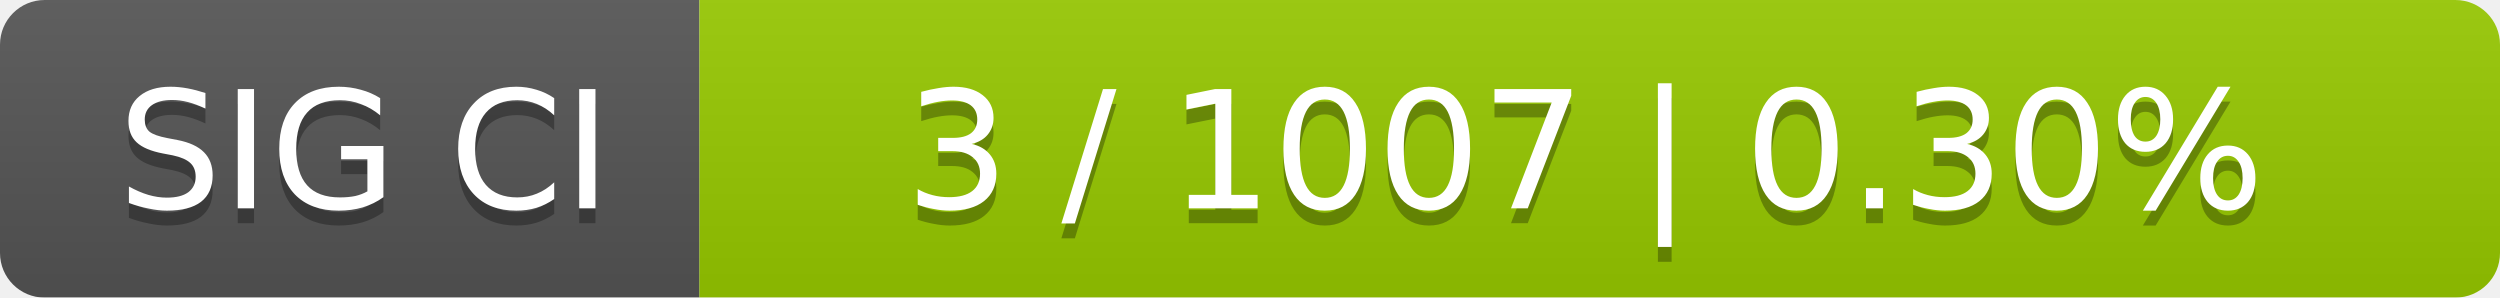
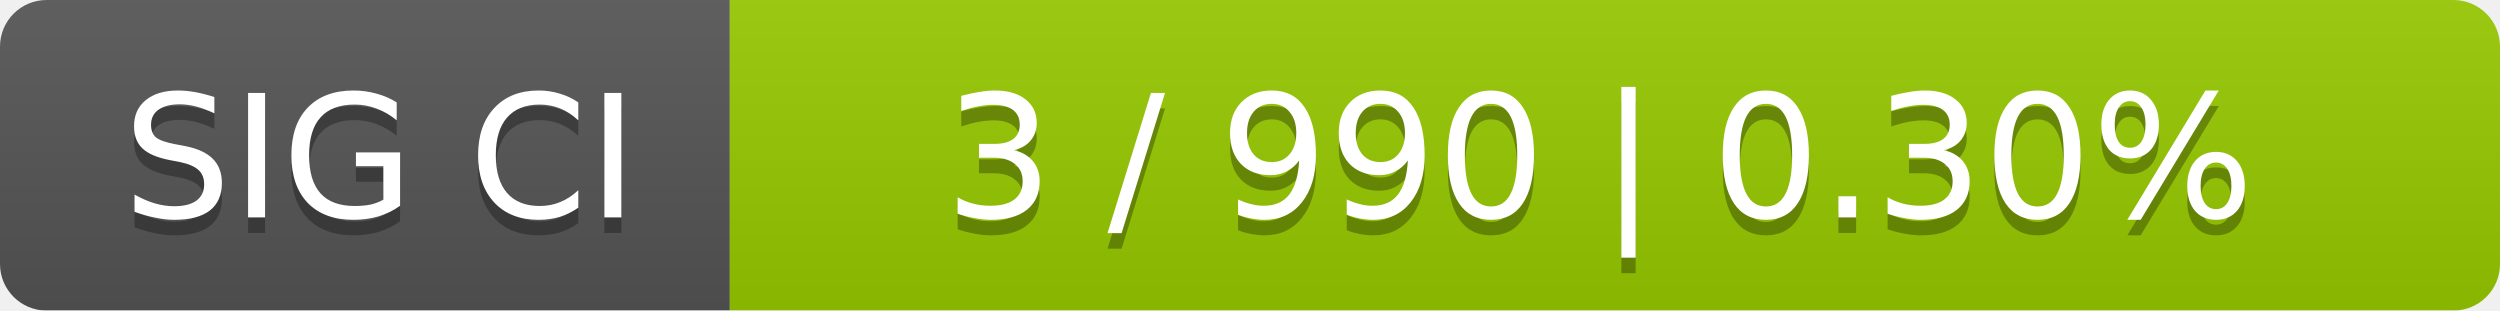
- <svg xmlns="http://www.w3.org/2000/svg" width="168" height="20">
+ <svg xmlns="http://www.w3.org/2000/svg" width="161" height="20">
  <linearGradient id="smooth" x2="0" y2="100%">
    <stop offset="0" stop-color="#bbb" stop-opacity=".1" />
    <stop offset="1" stop-opacity=".1" />
  </linearGradient>
  <mask id="round">
-     <rect width="168" height="20" rx="3" fill="#fff" />
+     <rect width="161" height="20" rx="3" fill="#fff" />
  </mask>
  <g mask="url(#round)">
    <rect width="47" height="20" fill="#555" />
-     <rect x="47" width="121" height="20" fill="#97ca00" />
-     <rect width="168" height="20" fill="url(#smooth)" />
+     <rect x="47" width="114" height="20" fill="#97ca00" />
+     <rect width="161" height="20" fill="url(#smooth)" />
  </g>
  <g fill="#fff" text-anchor="middle" font-family="DejaVu Sans,Verdana,Geneva,sans-serif" font-size="11">
    <text x="24.5" y="15" fill="#010101" fill-opacity=".3">SIG CI</text>
    <text x="24.5" y="14">SIG CI</text>
-     <text x="106.5" y="15" fill="#010101" fill-opacity=".3">3 / 1007    |    0.30%</text>
-     <text x="106.5" y="14">3 / 1007    |    0.30%</text>
+     <text x="103" y="15" fill="#010101" fill-opacity=".3">3 / 990    |    0.30%</text>
+     <text x="103" y="14">3 / 990    |    0.30%</text>
  </g>
</svg>
